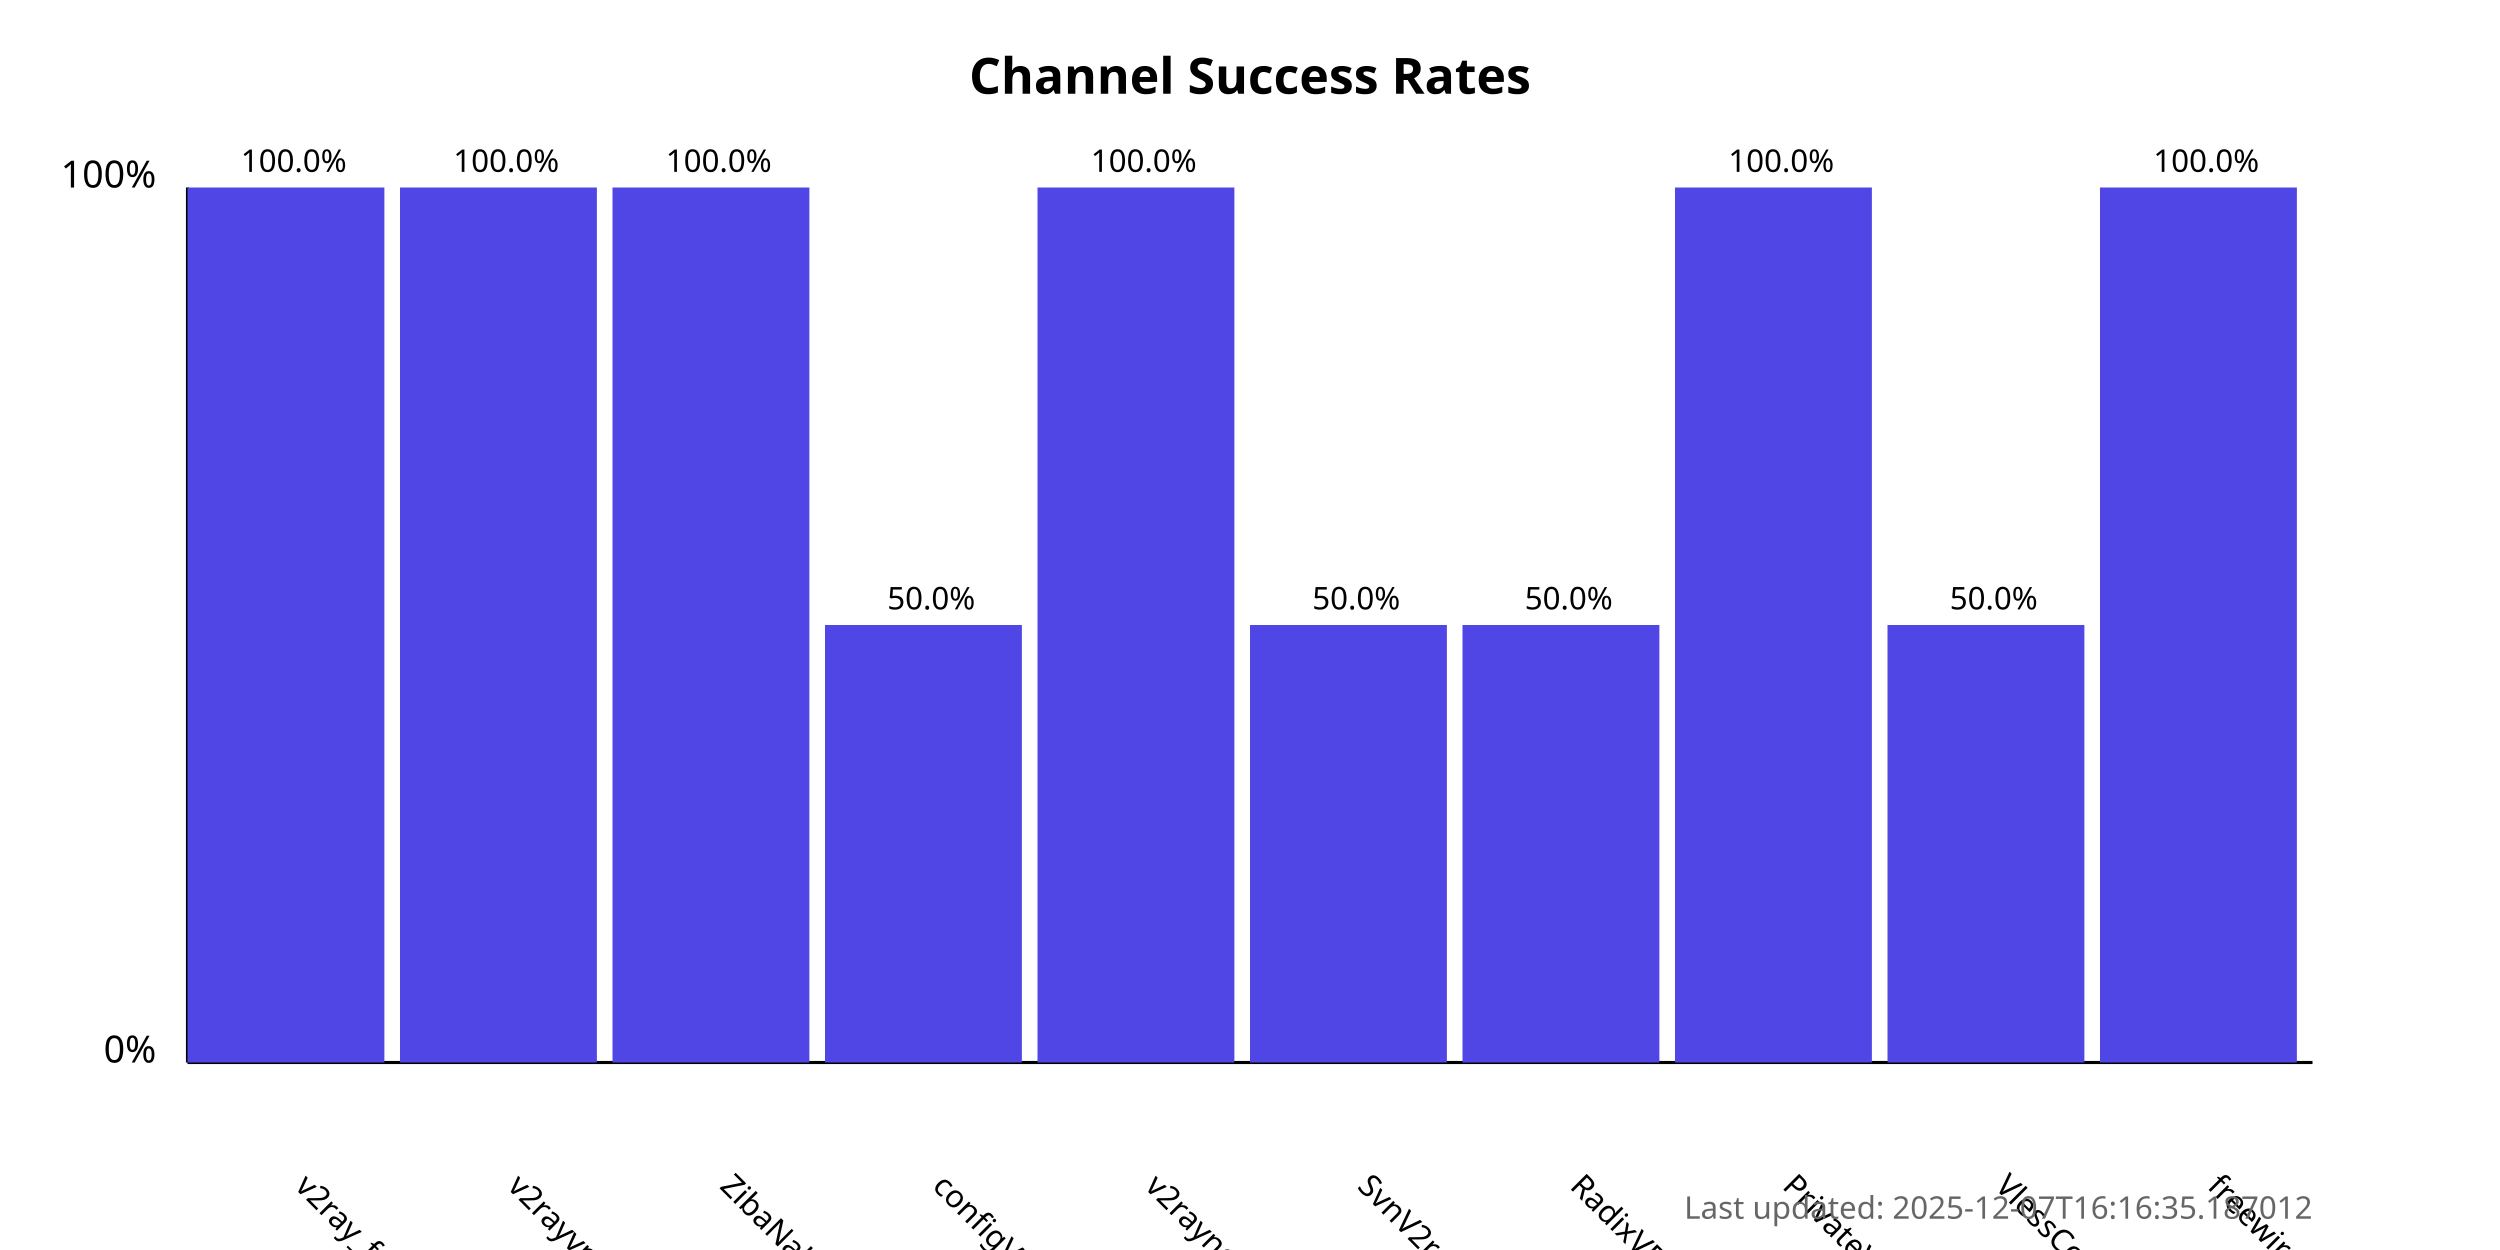
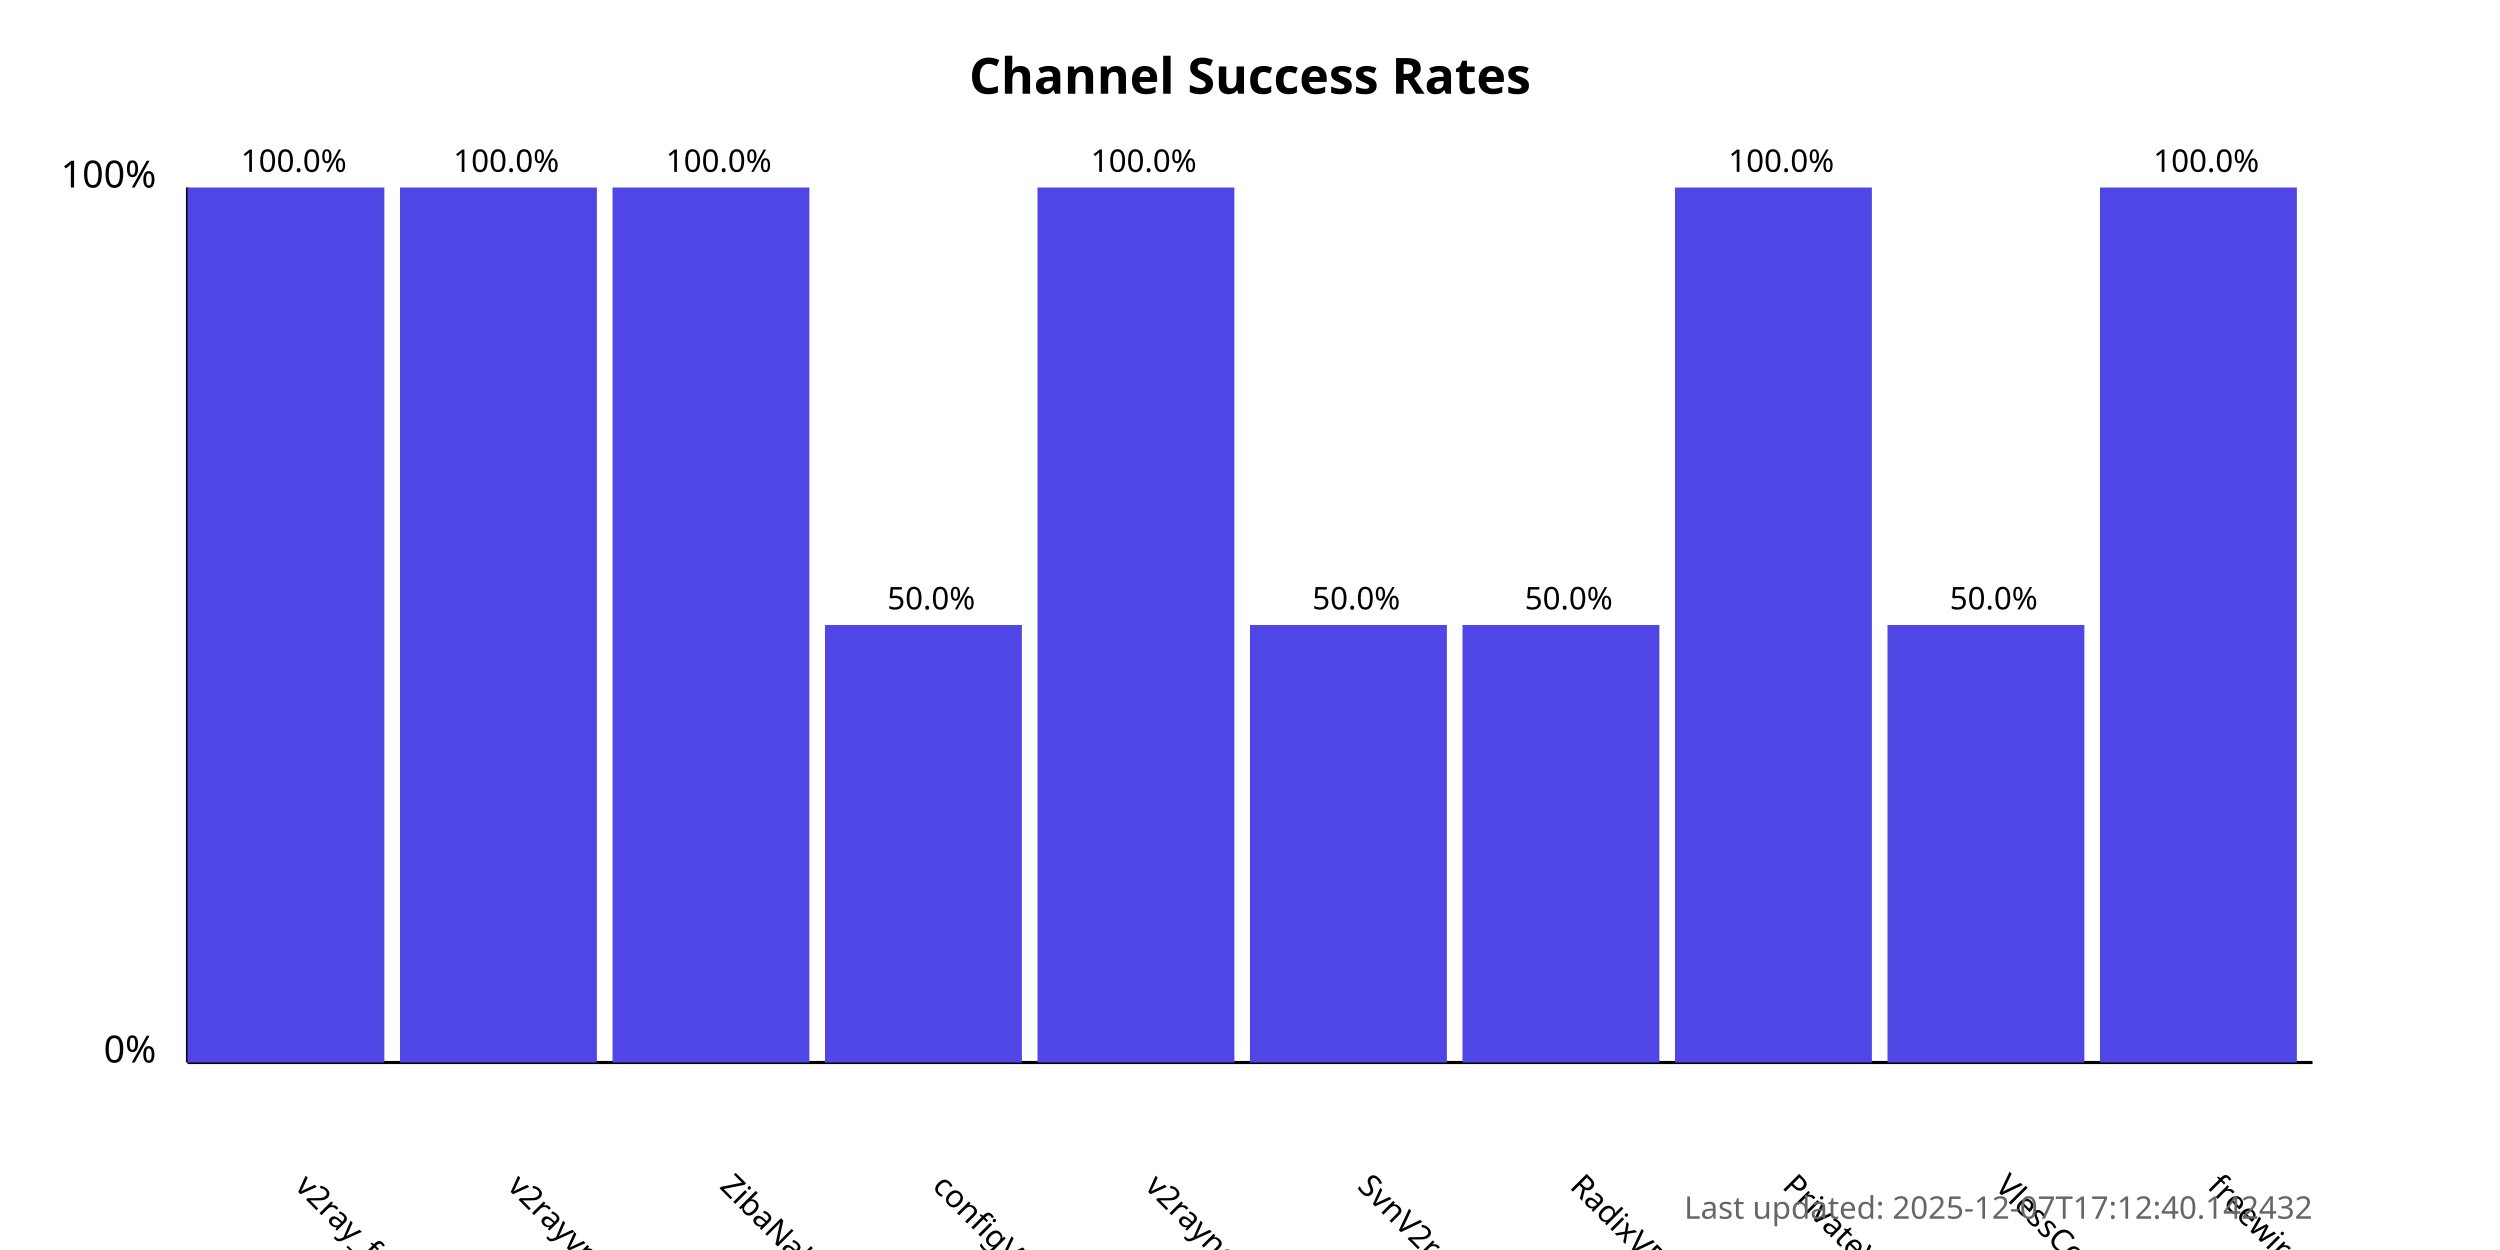
<svg xmlns="http://www.w3.org/2000/svg" width="800" height="400">
  <style>
            .chart-title { font: bold 16px sans-serif; }
            .axis-label { font: 12px sans-serif; }
            .tick-label { font: 10px sans-serif; }
            .bar { fill: #4f46e5; }
            .bar:hover { fill: #6366f1; }
            .timestamp { font: 10px sans-serif; fill: #666; }
        </style>
  <text x="400.0" y="30" text-anchor="middle" class="chart-title">
            Channel Success Rates
        </text>
  <line x1="60" y1="340" x2="60" y2="60" stroke="black" stroke-width="1" />
  <line x1="60" y1="340" x2="740" y2="340" stroke="black" stroke-width="1" />
  <text x="50" y="340" text-anchor="end" class="axis-label">0%</text>
  <text x="50" y="60" text-anchor="end" class="axis-label">100%</text>
  <g>
    <rect x="60" y="60.0" width="63.0" height="280.0" class="bar" />
    <text x="94.0" y="380" transform="rotate(45, 94.0, 380)" text-anchor="start" class="tick-label">
                v2ray_free_conf
            </text>
    <text x="94.0" y="55.0" text-anchor="middle" class="tick-label">
                100.0%
            </text>
  </g>
  <g>
    <rect x="128.0" y="60.0" width="63.0" height="280.0" class="bar" />
    <text x="162.0" y="380" transform="rotate(45, 162.0, 380)" text-anchor="start" class="tick-label">
                v2rayvpno
            </text>
    <text x="162.0" y="55.0" text-anchor="middle" class="tick-label">
                100.0%
            </text>
  </g>
  <g>
    <rect x="196.0" y="60.0" width="63.0" height="280.0" class="bar" />
    <text x="230.0" y="380" transform="rotate(45, 230.0, 380)" text-anchor="start" class="tick-label">
                ZibaNabz
            </text>
    <text x="230.0" y="55.0" text-anchor="middle" class="tick-label">
                100.0%
            </text>
  </g>
  <g>
    <rect x="264.0" y="200.0" width="63.0" height="140.0" class="bar" />
    <text x="298.0" y="380" transform="rotate(45, 298.0, 380)" text-anchor="start" class="tick-label">
                configV2rayForFree
            </text>
    <text x="298.0" y="195.0" text-anchor="middle" class="tick-label">
                50.0%
            </text>
  </g>
  <g>
    <rect x="332.0" y="60.0" width="63.0" height="280.0" class="bar" />
    <text x="366.0" y="380" transform="rotate(45, 366.0, 380)" text-anchor="start" class="tick-label">
                v2rayngvpn
            </text>
    <text x="366.0" y="55.0" text-anchor="middle" class="tick-label">
                100.0%
            </text>
  </g>
  <g>
    <rect x="400.0" y="200.0" width="63.0" height="140.0" class="bar" />
    <text x="434.0" y="380" transform="rotate(45, 434.0, 380)" text-anchor="start" class="tick-label">
                SvnV2ray
            </text>
    <text x="434.0" y="195.0" text-anchor="middle" class="tick-label">
                50.0%
            </text>
  </g>
  <g>
    <rect x="468.0" y="200.0" width="63.0" height="140.0" class="bar" />
    <text x="502.0" y="380" transform="rotate(45, 502.0, 380)" text-anchor="start" class="tick-label">
                RadixVPN
            </text>
    <text x="502.0" y="195.0" text-anchor="middle" class="tick-label">
                50.0%
            </text>
  </g>
  <g>
    <rect x="536.0" y="60.0" width="63.0" height="280.0" class="bar" />
    <text x="570.0" y="380" transform="rotate(45, 570.0, 380)" text-anchor="start" class="tick-label">
                PrivateVPNs
            </text>
    <text x="570.0" y="55.0" text-anchor="middle" class="tick-label">
                100.0%
            </text>
  </g>
  <g>
    <rect x="604.0" y="200.0" width="63.0" height="140.0" class="bar" />
    <text x="638.0" y="380" transform="rotate(45, 638.0, 380)" text-anchor="start" class="tick-label">
                VlessConfig
            </text>
    <text x="638.0" y="195.0" text-anchor="middle" class="tick-label">
                50.0%
            </text>
  </g>
  <g>
    <rect x="672.0" y="60.0" width="63.0" height="280.0" class="bar" />
    <text x="706.0" y="380" transform="rotate(45, 706.0, 380)" text-anchor="start" class="tick-label">
                freewireguard
            </text>
    <text x="706.0" y="55.0" text-anchor="middle" class="tick-label">
                100.0%
            </text>
  </g>
  <text x="740" y="390" text-anchor="end" class="timestamp">
-             Last updated: 2025-12-07T16:16:35.187012
+             Last updated: 2025-12-07T17:12:40.142432
        </text>
</svg>
